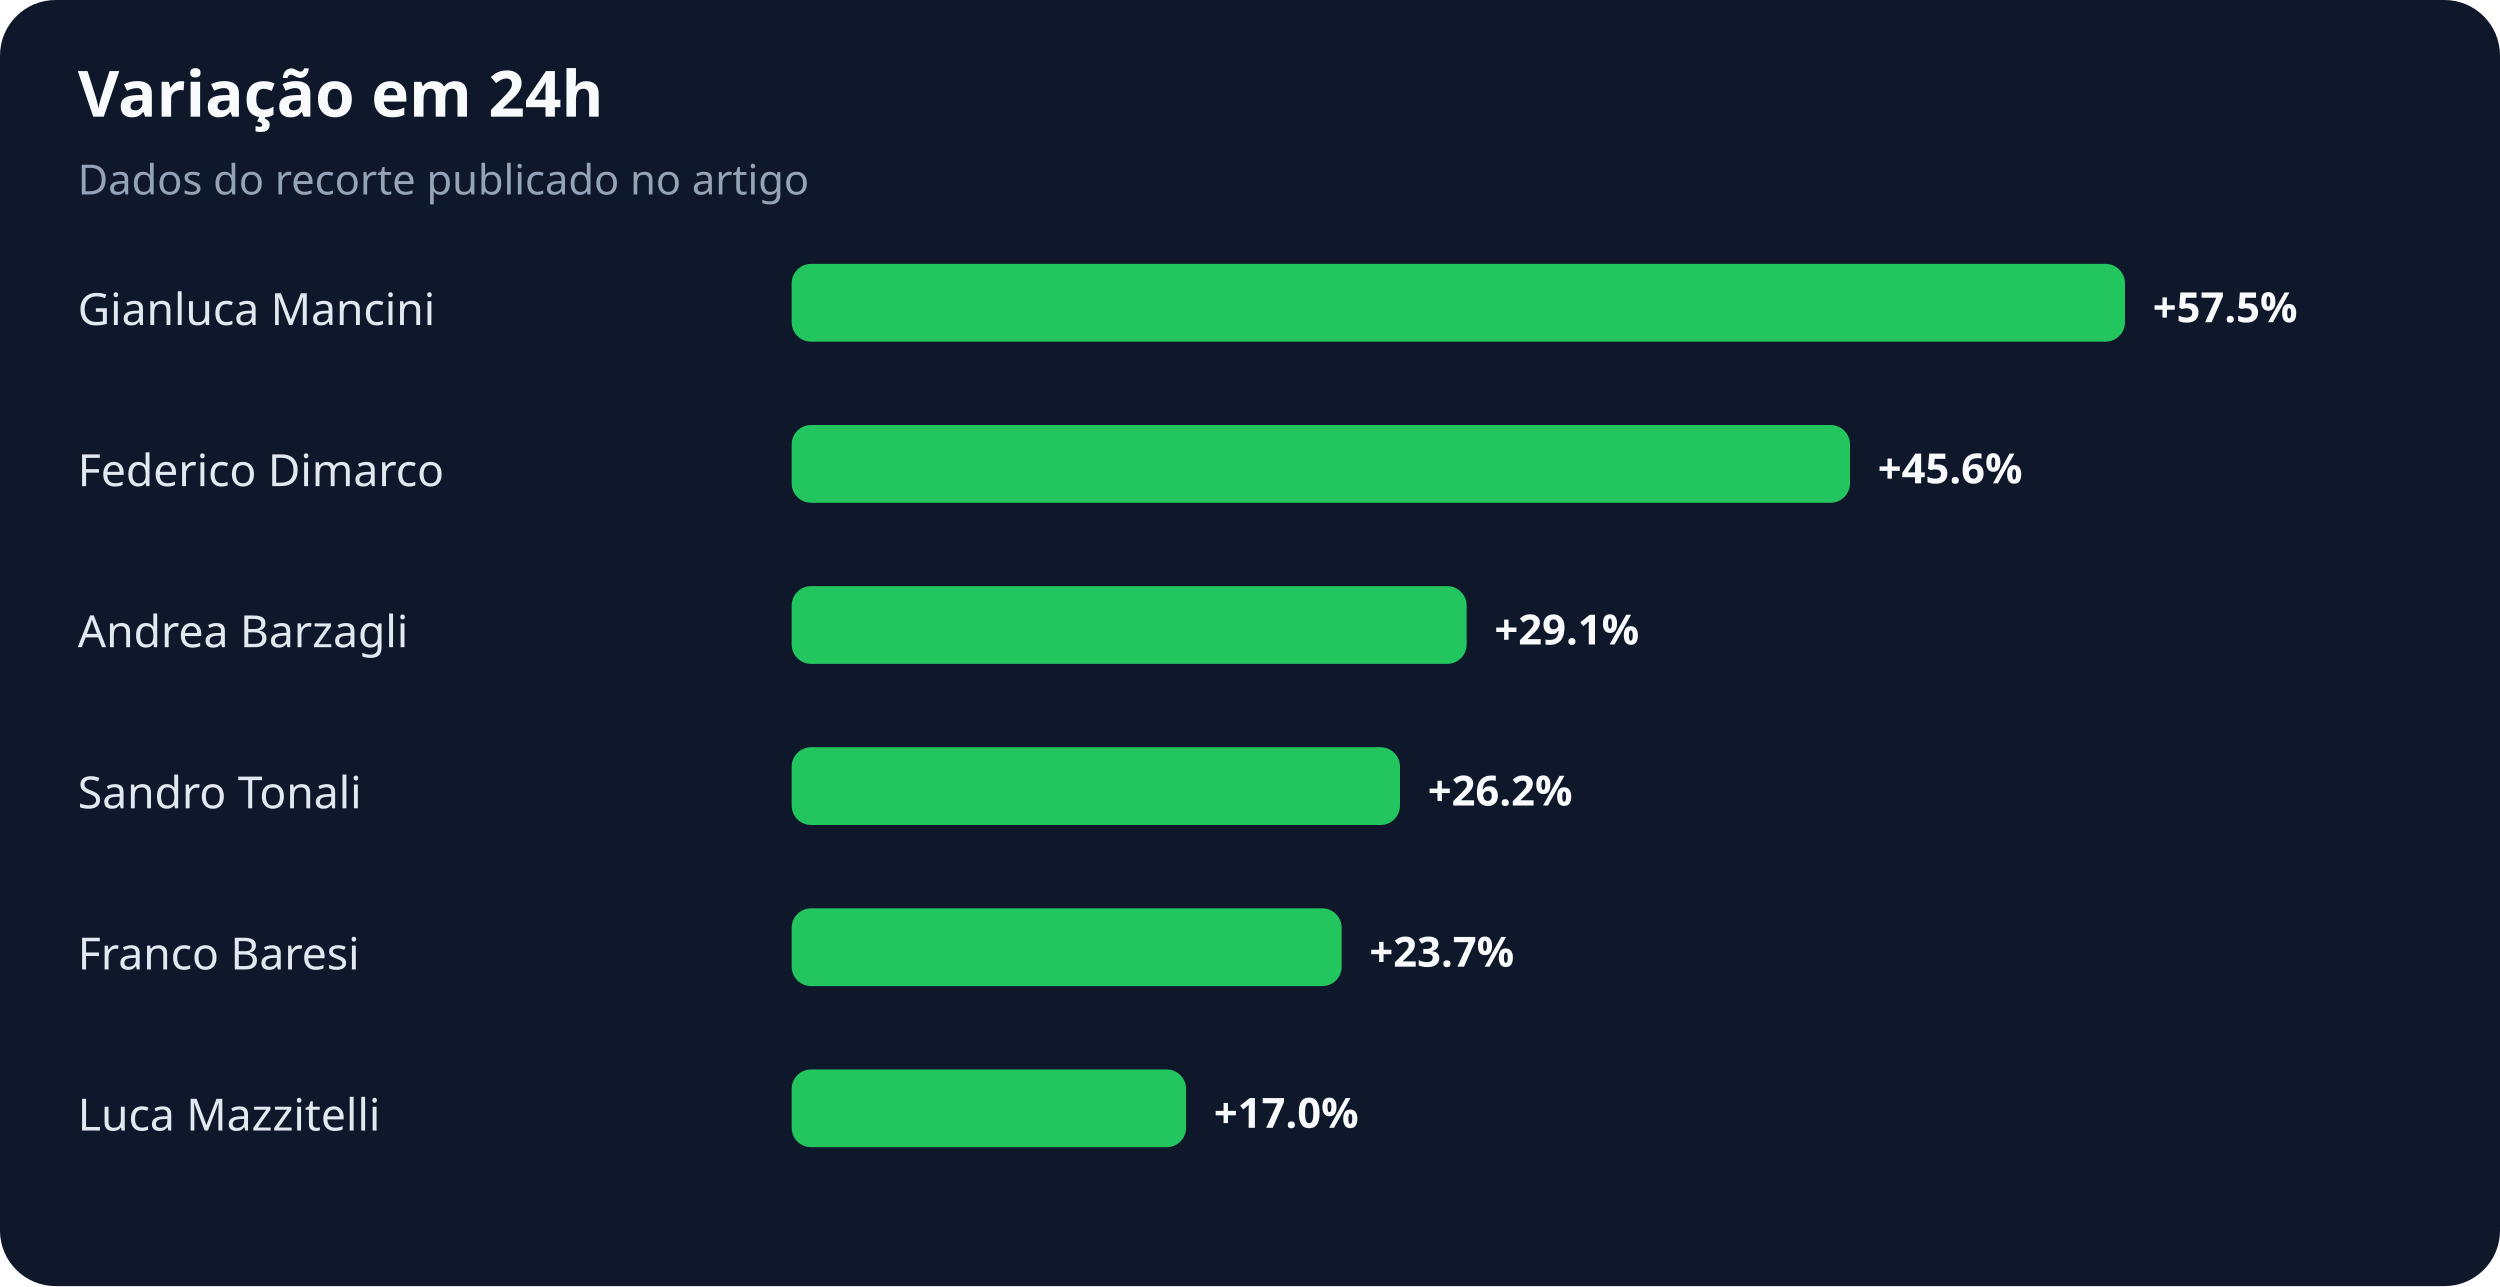
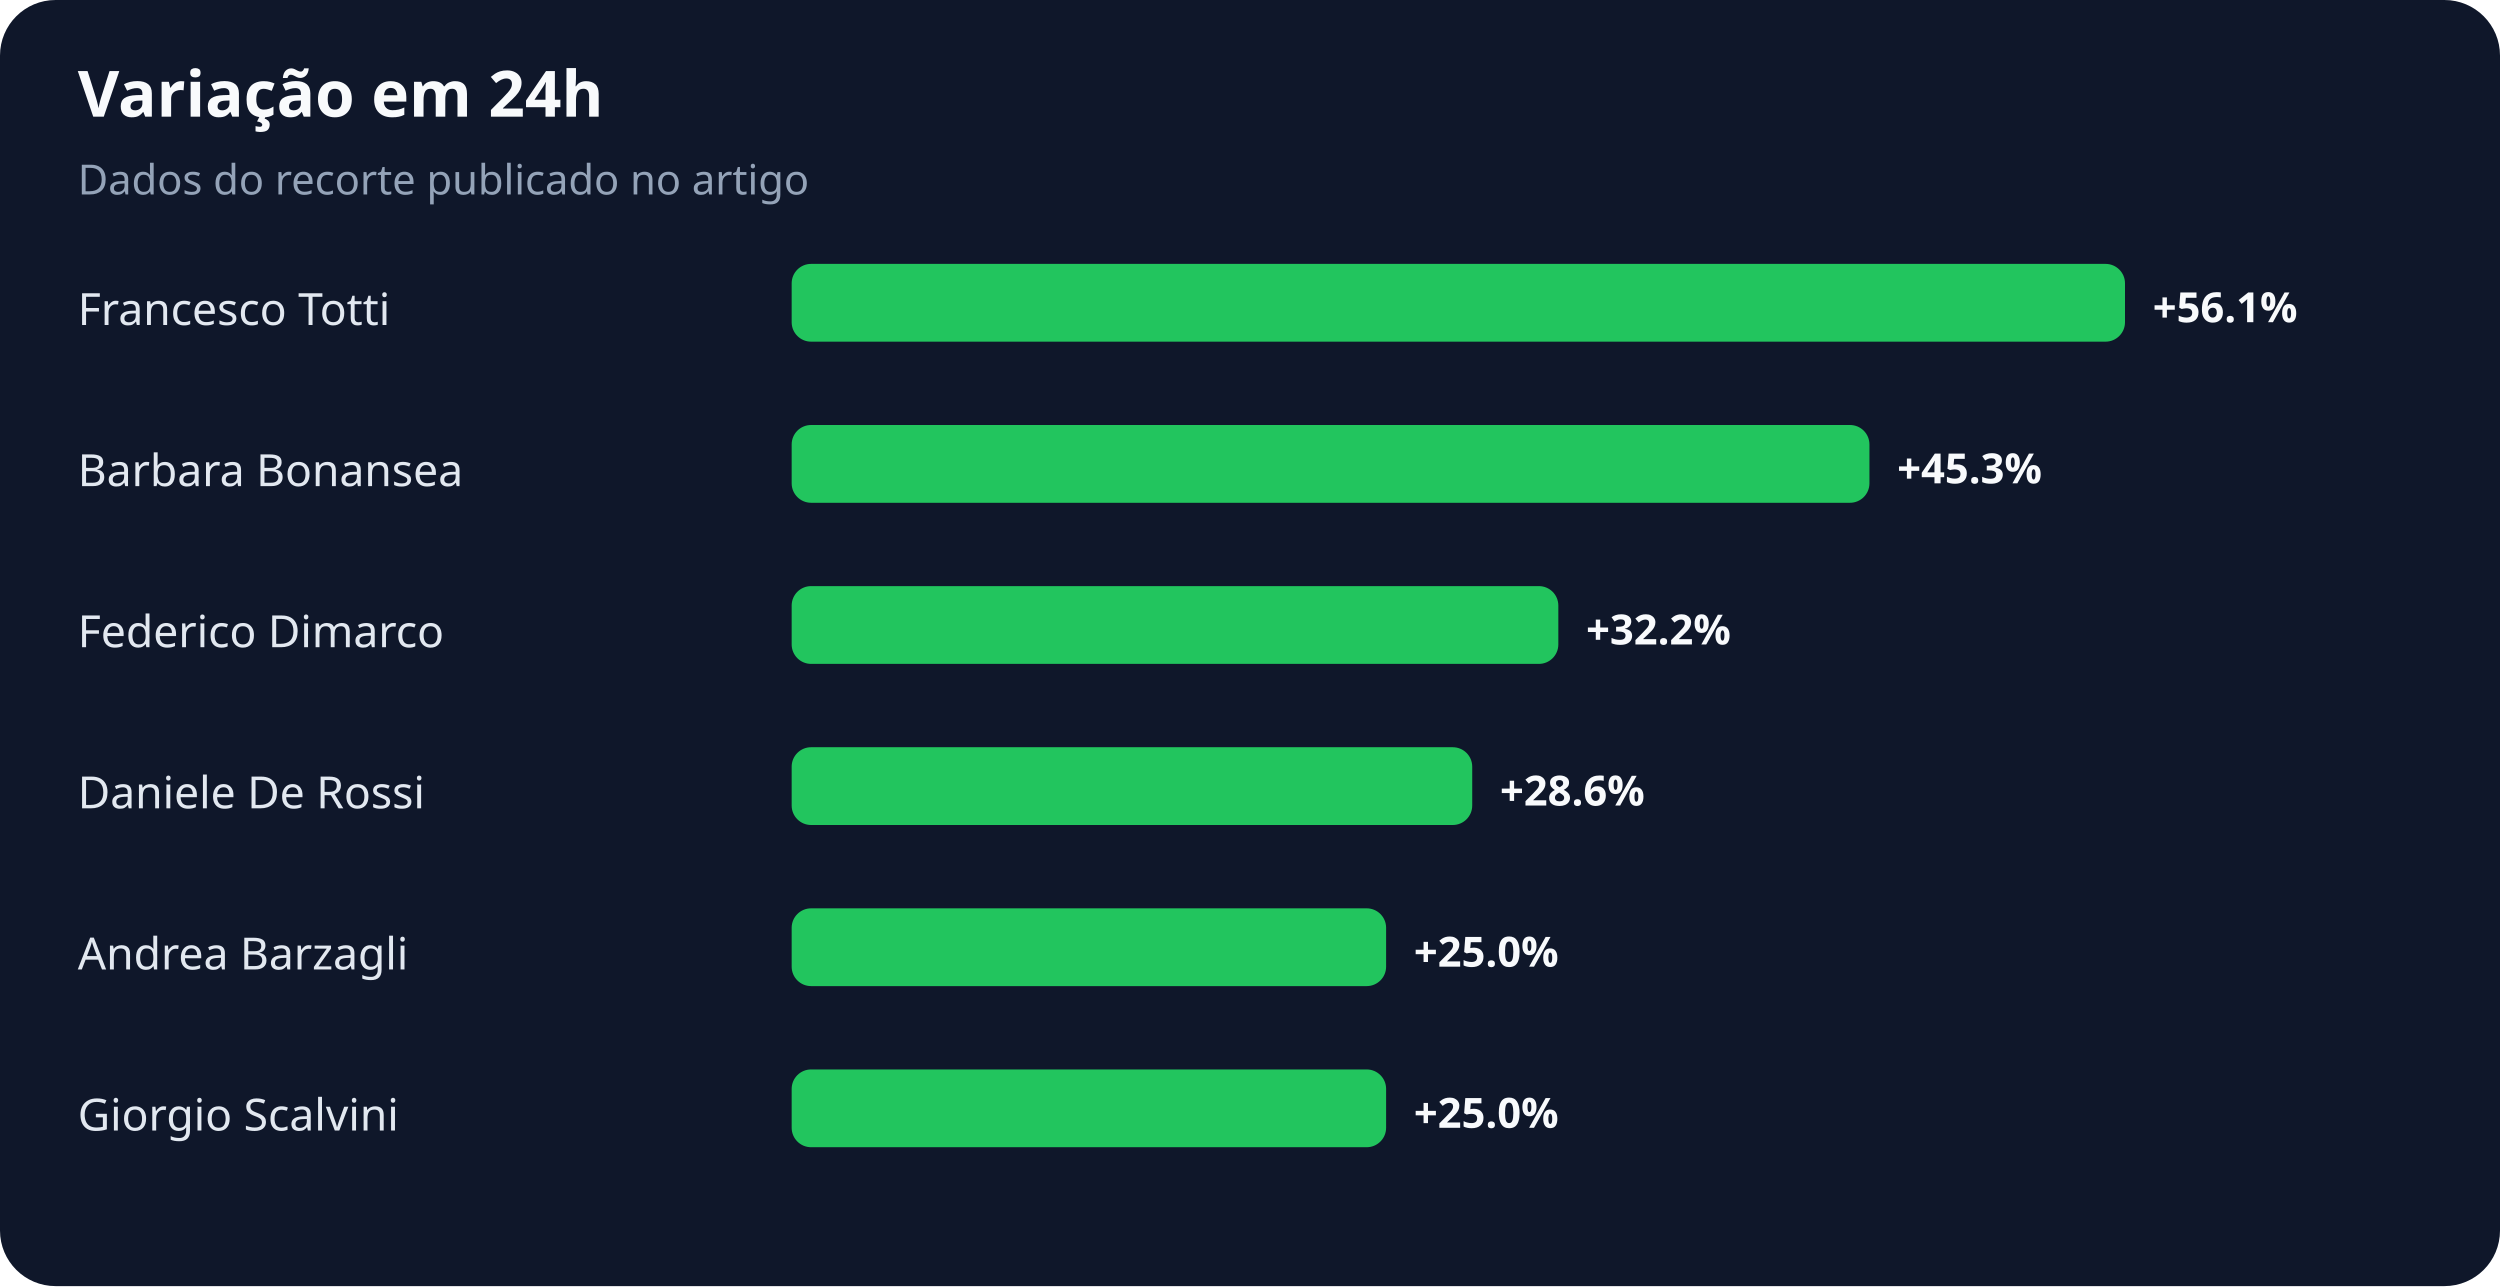
<svg xmlns="http://www.w3.org/2000/svg" width="900" height="463" viewBox="0 0 900 463" role="img" aria-labelledby="title desc">
  <rect width="100%" height="100%" rx="20" fill="#0f172a" />
  <text x="28" y="42" fill="#f8fafc" font-family="system-ui,sans-serif" font-size="23" font-weight="700">Variação em 24h</text>
  <text x="28" y="70" fill="#94a3b8" font-family="system-ui,sans-serif" font-size="15">Dados do recorte publicado no artigo</text>
-   <text x="28" y="117" fill="#e2e8f0" font-family="system-ui,sans-serif" font-size="16">Gianluca Mancini</text>
+   <text x="28" y="117" fill="#e2e8f0" font-family="system-ui,sans-serif" font-size="16">Francesco Totti</text>
  <rect x="285" y="95" width="480" height="28" rx="7" fill="#22c55e" />
-   <text x="775" y="116" fill="#f8fafc" font-family="system-ui,sans-serif" font-size="15" font-weight="700">+57.5%</text>
-   <text x="28" y="175" fill="#e2e8f0" font-family="system-ui,sans-serif" font-size="16">Federico Dimarco</text>
-   <rect x="285" y="153" width="381" height="28" rx="7" fill="#22c55e" />
-   <text x="676" y="174" fill="#f8fafc" font-family="system-ui,sans-serif" font-size="15" font-weight="700">+45.6%</text>
-   <text x="28" y="233" fill="#e2e8f0" font-family="system-ui,sans-serif" font-size="16">Andrea Barzagli</text>
-   <rect x="285" y="211" width="243" height="28" rx="7" fill="#22c55e" />
-   <text x="538" y="232" fill="#f8fafc" font-family="system-ui,sans-serif" font-size="15" font-weight="700">+29.1%</text>
-   <text x="28" y="291" fill="#e2e8f0" font-family="system-ui,sans-serif" font-size="16">Sandro Tonali</text>
-   <rect x="285" y="269" width="219" height="28" rx="7" fill="#22c55e" />
-   <text x="514" y="290" fill="#f8fafc" font-family="system-ui,sans-serif" font-size="15" font-weight="700">+26.2%</text>
-   <text x="28" y="349" fill="#e2e8f0" font-family="system-ui,sans-serif" font-size="16">Franco Baresi</text>
-   <rect x="285" y="327" width="198" height="28" rx="7" fill="#22c55e" />
-   <text x="493" y="348" fill="#f8fafc" font-family="system-ui,sans-serif" font-size="15" font-weight="700">+23.7%</text>
-   <text x="28" y="407" fill="#e2e8f0" font-family="system-ui,sans-serif" font-size="16">Luca Mazzitelli</text>
-   <rect x="285" y="385" width="142" height="28" rx="7" fill="#22c55e" />
-   <text x="437" y="406" fill="#f8fafc" font-family="system-ui,sans-serif" font-size="15" font-weight="700">+17.0%</text>
+   <text x="775" y="116" fill="#f8fafc" font-family="system-ui,sans-serif" font-size="15" font-weight="700">+56.1%</text>
+   <text x="28" y="175" fill="#e2e8f0" font-family="system-ui,sans-serif" font-size="16">Barbara Bonansea</text>
+   <rect x="285" y="153" width="388" height="28" rx="7" fill="#22c55e" />
+   <text x="683" y="174" fill="#f8fafc" font-family="system-ui,sans-serif" font-size="15" font-weight="700">+45.3%</text>
+   <text x="28" y="233" fill="#e2e8f0" font-family="system-ui,sans-serif" font-size="16">Federico Dimarco</text>
+   <rect x="285" y="211" width="276" height="28" rx="7" fill="#22c55e" />
+   <text x="571" y="232" fill="#f8fafc" font-family="system-ui,sans-serif" font-size="15" font-weight="700">+32.2%</text>
+   <text x="28" y="291" fill="#e2e8f0" font-family="system-ui,sans-serif" font-size="16">Daniele De Rossi</text>
+   <rect x="285" y="269" width="245" height="28" rx="7" fill="#22c55e" />
+   <text x="540" y="290" fill="#f8fafc" font-family="system-ui,sans-serif" font-size="15" font-weight="700">+28.6%</text>
+   <text x="28" y="349" fill="#e2e8f0" font-family="system-ui,sans-serif" font-size="16">Andrea Barzagli</text>
+   <rect x="285" y="327" width="214" height="28" rx="7" fill="#22c55e" />
+   <text x="509" y="348" fill="#f8fafc" font-family="system-ui,sans-serif" font-size="15" font-weight="700">+25.0%</text>
+   <text x="28" y="407" fill="#e2e8f0" font-family="system-ui,sans-serif" font-size="16">Giorgio Scalvini</text>
+   <rect x="285" y="385" width="214" height="28" rx="7" fill="#22c55e" />
+   <text x="509" y="406" fill="#f8fafc" font-family="system-ui,sans-serif" font-size="15" font-weight="700">+25.0%</text>
</svg>
